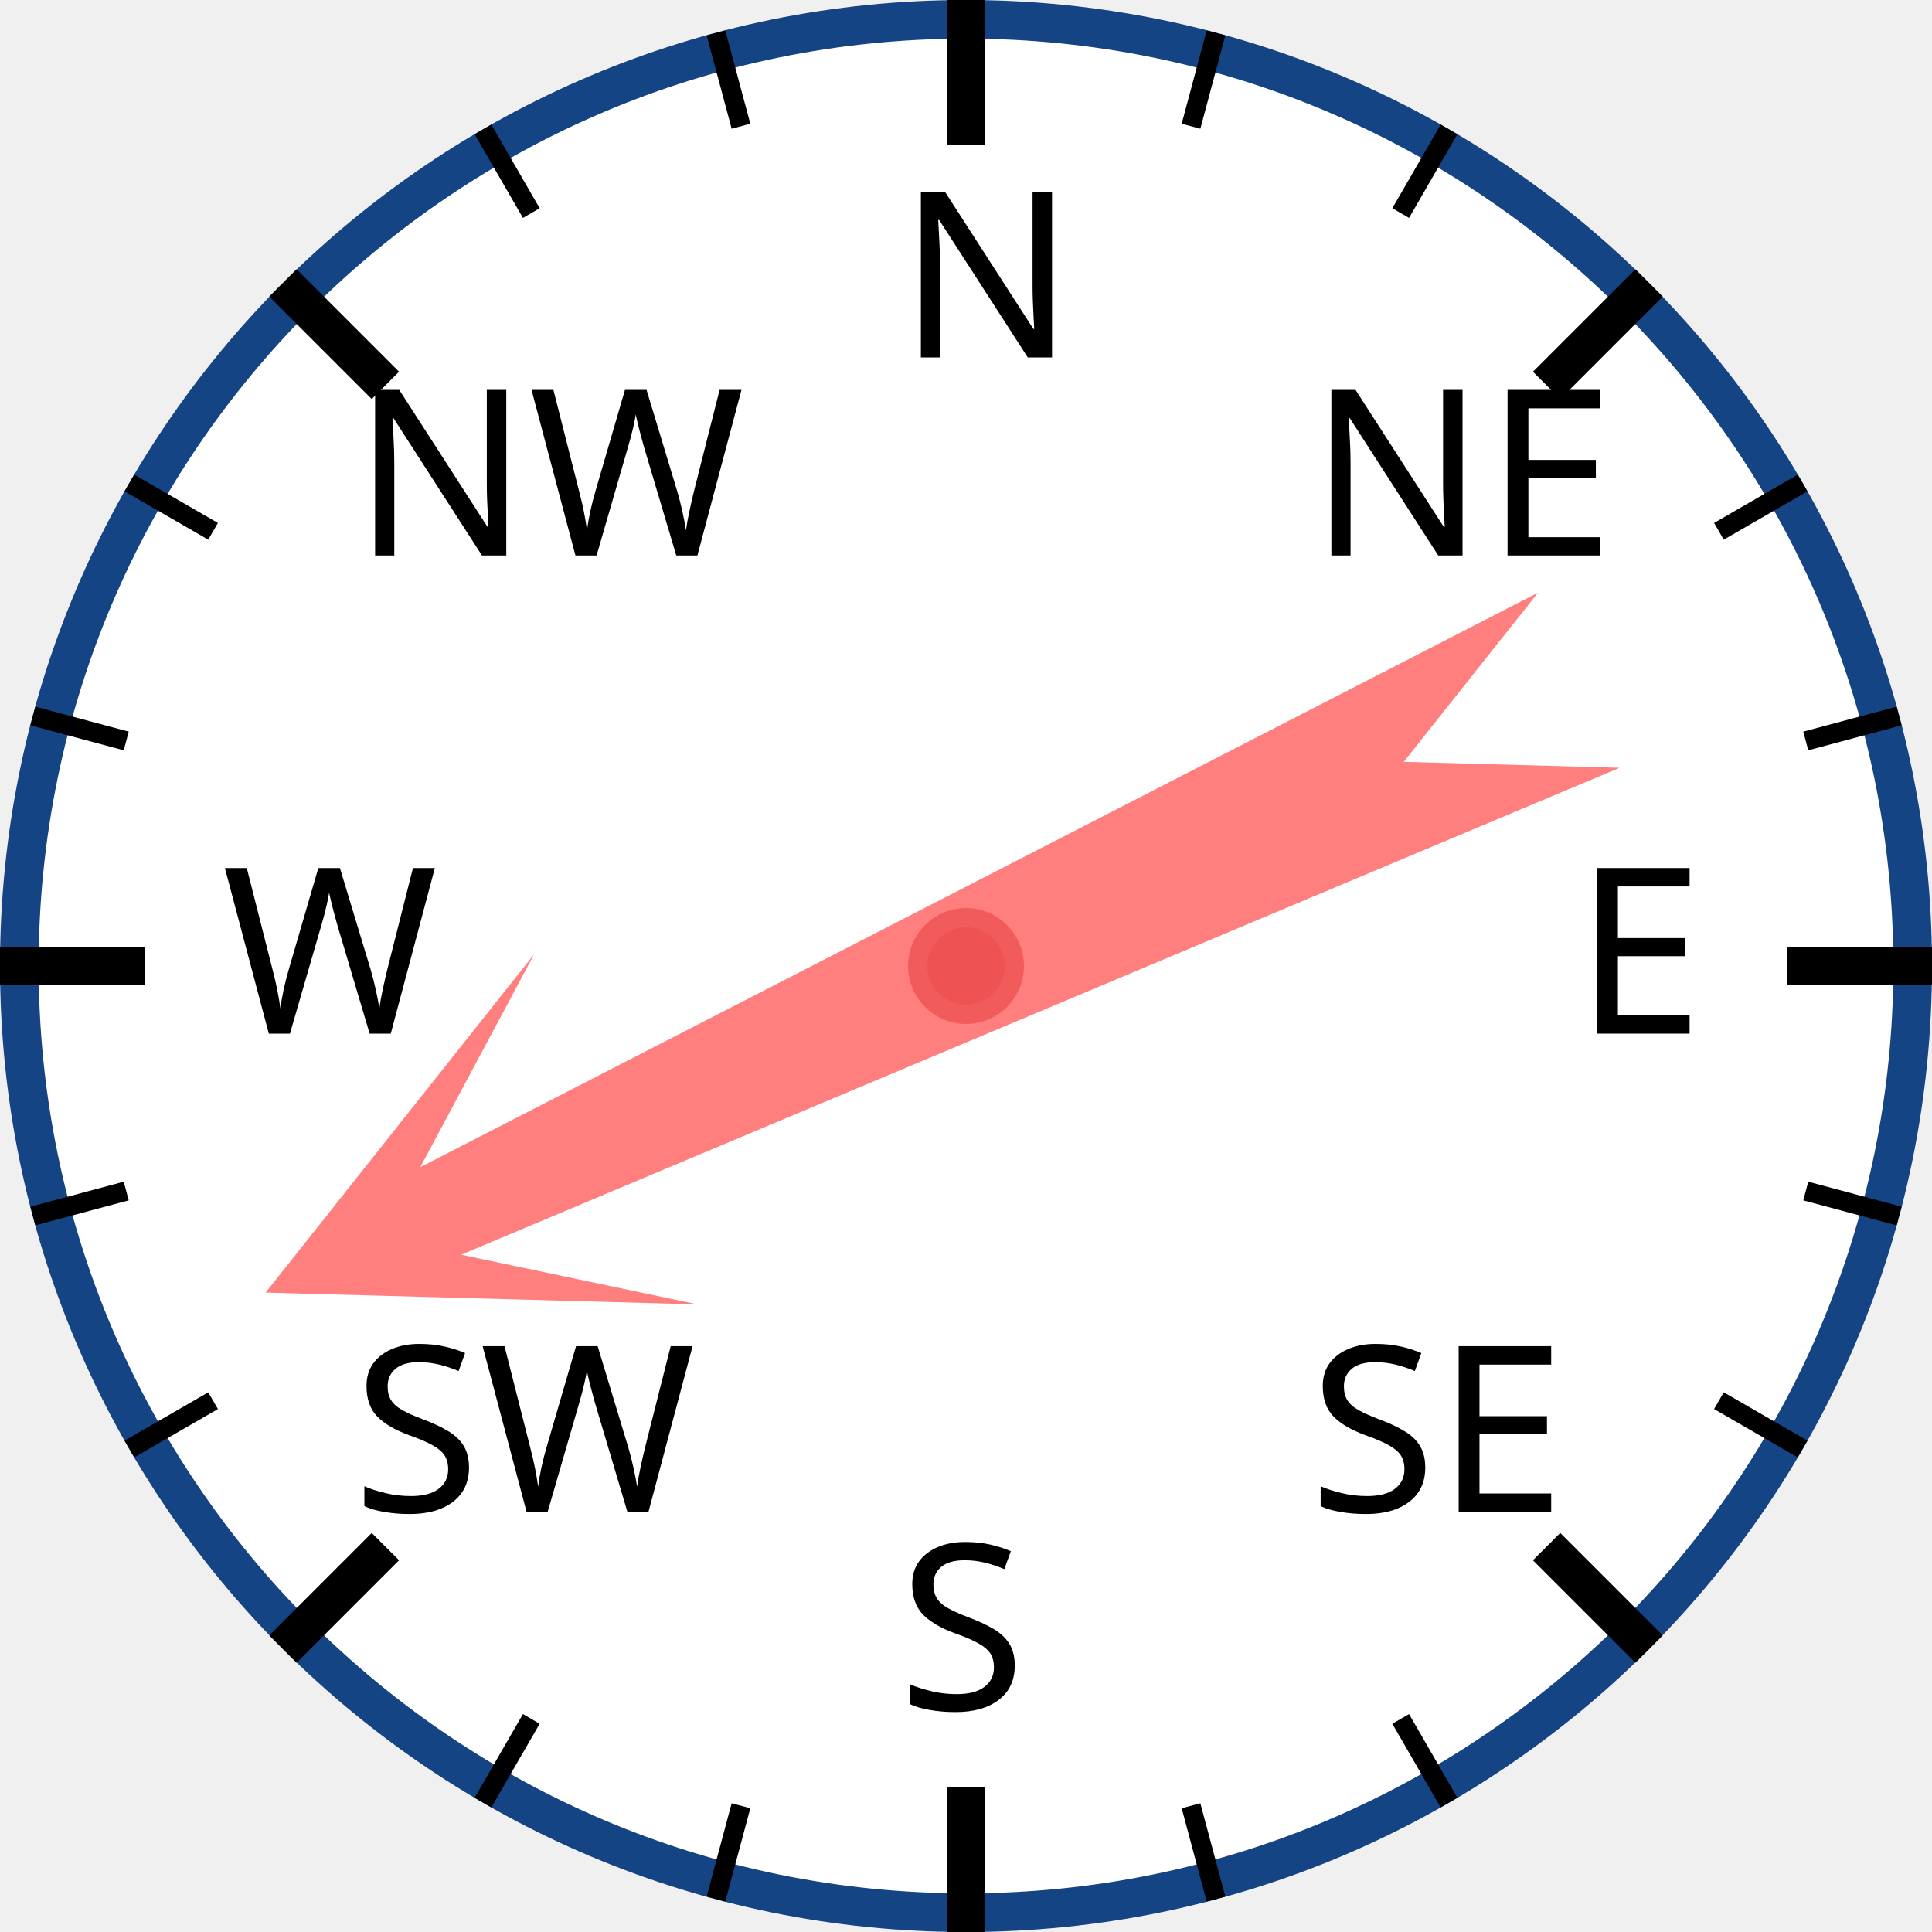
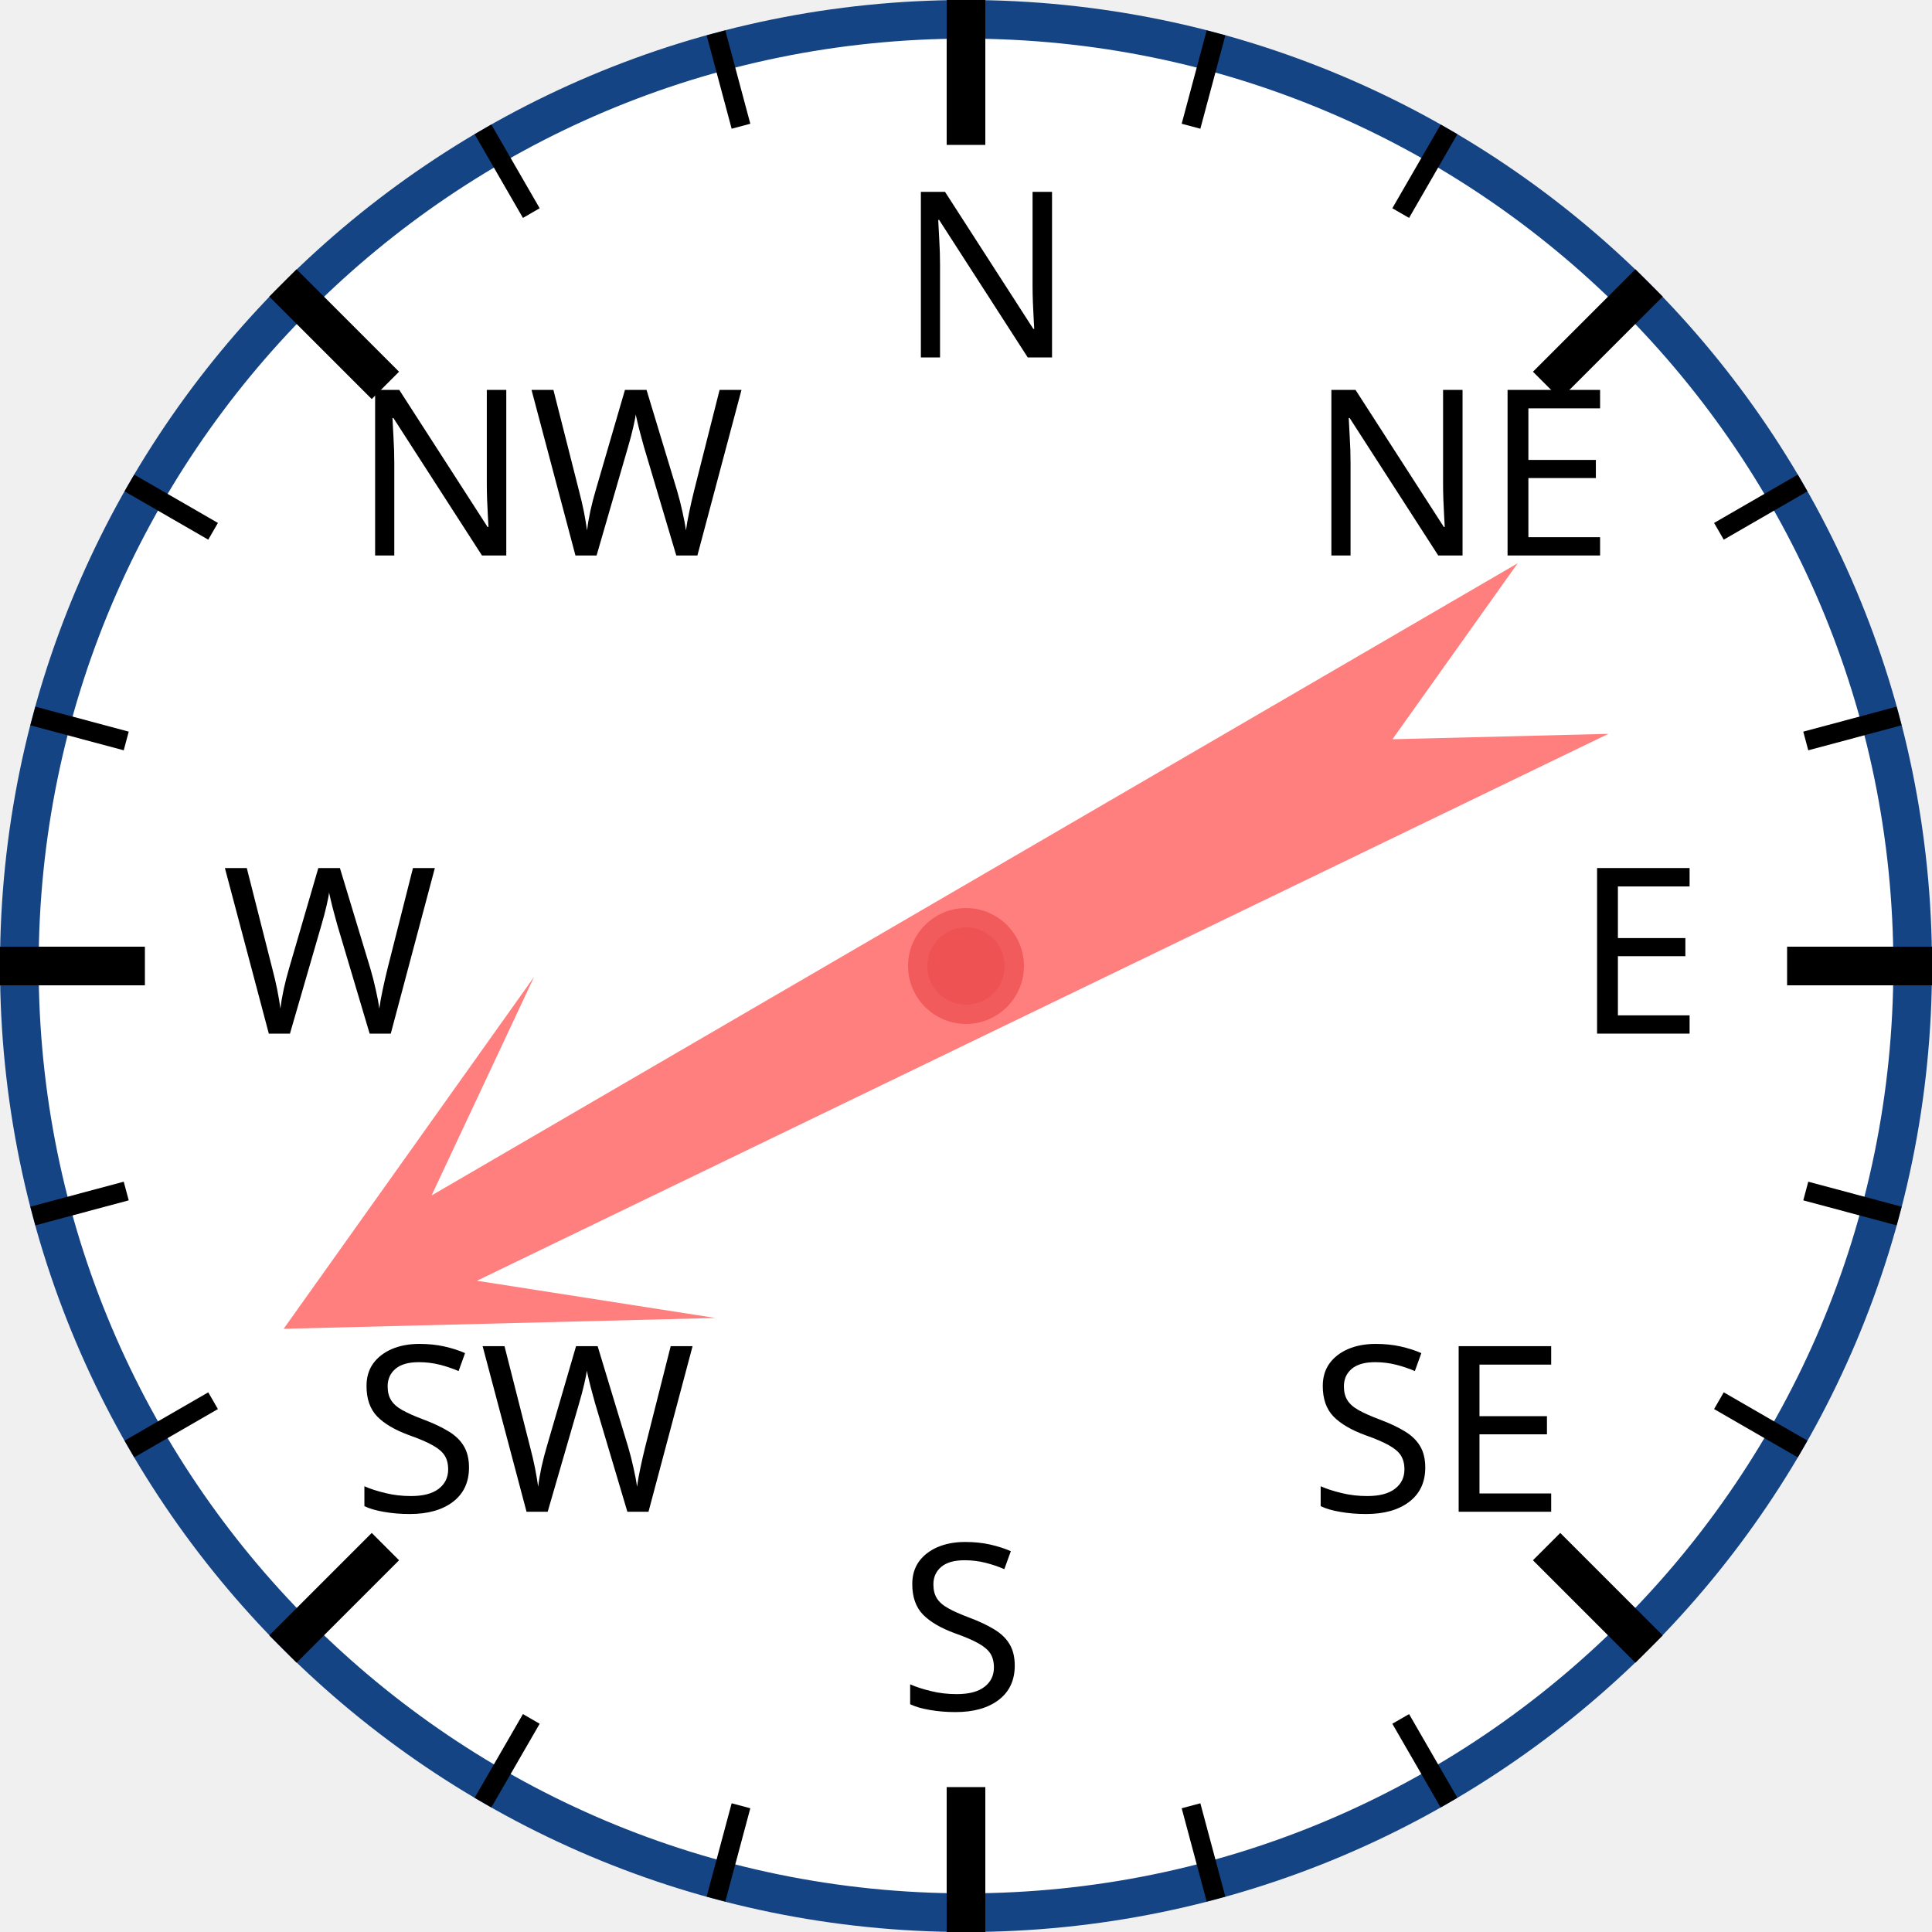
<svg xmlns="http://www.w3.org/2000/svg" width="120px" height="120px" viewBox="0 0 200 200">
  <circle cx="100" cy="100" r="98" style="fill: white; stroke: #154485; stroke-width: 4;" />
  <text x="93.0" y="37.0" style="font-family: sans-serif; font-size: 18pt;">N</text>
  <line x1="100.0" y1="0.0" x2="100.0" y2="15.0" style="stroke: black; stroke-width: 4;" />
  <line x1="74.118" y1="3.407" x2="76.706" y2="13.067" style="stroke: black; stroke-width: 2;" />
  <line x1="50" y1="13.397" x2="55" y2="22.058" style="stroke: black; stroke-width: 2;" />
  <text x="36.503" y="57.503" style="font-family: sans-serif; font-size: 18pt;">NW</text>
  <line x1="29.289" y1="29.289" x2="39.896" y2="39.896" style="stroke: black; stroke-width: 4;" />
  <line x1="13.397" y1="50" x2="22.058" y2="55" style="stroke: black; stroke-width: 2;" />
  <line x1="3.407" y1="74.118" x2="13.067" y2="76.706" style="stroke: black; stroke-width: 2;" />
  <text x="23.0" y="107.0" style="font-family: sans-serif; font-size: 18pt;">W</text>
  <line x1="0.0" y1="100.0" x2="15.0" y2="100.0" style="stroke: black; stroke-width: 4;" />
  <line x1="3.407" y1="125.882" x2="13.067" y2="123.294" style="stroke: black; stroke-width: 2;" />
  <line x1="13.397" y1="150" x2="22.058" y2="145" style="stroke: black; stroke-width: 2;" />
  <text x="36.503" y="156.497" style="font-family: sans-serif; font-size: 18pt;">SW</text>
  <line x1="29.289" y1="170.711" x2="39.896" y2="160.104" style="stroke: black; stroke-width: 4;" />
  <line x1="50" y1="186.603" x2="55" y2="177.942" style="stroke: black; stroke-width: 2;" />
  <line x1="74.118" y1="196.593" x2="76.706" y2="186.933" style="stroke: black; stroke-width: 2;" />
  <text x="93" y="177.0" style="font-family: sans-serif; font-size: 18pt;">S</text>
  <line x1="100" y1="200.0" x2="100" y2="185.0" style="stroke: black; stroke-width: 4;" />
  <line x1="125.882" y1="196.593" x2="123.294" y2="186.933" style="stroke: black; stroke-width: 2;" />
  <line x1="150.0" y1="186.603" x2="145.0" y2="177.942" style="stroke: black; stroke-width: 2;" />
  <text x="135.497" y="156.497" style="font-family: sans-serif; font-size: 18pt;">SE</text>
  <line x1="170.711" y1="170.711" x2="160.104" y2="160.104" style="stroke: black; stroke-width: 4;" />
  <line x1="186.603" y1="150" x2="177.942" y2="145" style="stroke: black; stroke-width: 2;" />
  <line x1="196.593" y1="125.882" x2="186.933" y2="123.294" style="stroke: black; stroke-width: 2;" />
  <text x="163.0" y="107" style="font-family: sans-serif; font-size: 18pt;">E</text>
  <line x1="200.0" y1="100" x2="185.0" y2="100" style="stroke: black; stroke-width: 4;" />
  <line x1="196.593" y1="74.118" x2="186.933" y2="76.706" style="stroke: black; stroke-width: 2;" />
  <line x1="186.603" y1="50" x2="177.942" y2="55" style="stroke: black; stroke-width: 2;" />
  <text x="135.497" y="57.503" style="font-family: sans-serif; font-size: 18pt;">NE</text>
  <line x1="170.711" y1="29.289" x2="160.104" y2="39.896" style="stroke: black; stroke-width: 4;" />
  <line x1="150" y1="13.397" x2="145" y2="22.058" style="stroke: black; stroke-width: 2;" />
  <line x1="125.882" y1="3.407" x2="123.294" y2="13.067" style="stroke: black; stroke-width: 2;" />
-   <polygon points="100 20 120 60 105 40 110 170 100 150 90 170 95 40 80 60" style="fill: red; fill-opacity: 0.5;" transform="rotate(245,100,100)" />
+   <polygon points="100 20 120 60 105 40 110 170 100 150 90 170 95 40 80 60" style="fill: red; fill-opacity: 0.5;" transform="rotate(242,100,100)" />
  <circle cx="100" cy="100" r="5" style="fill: #EE5252; stroke: #F25B5B; stroke-width: 2;" />
</svg>
